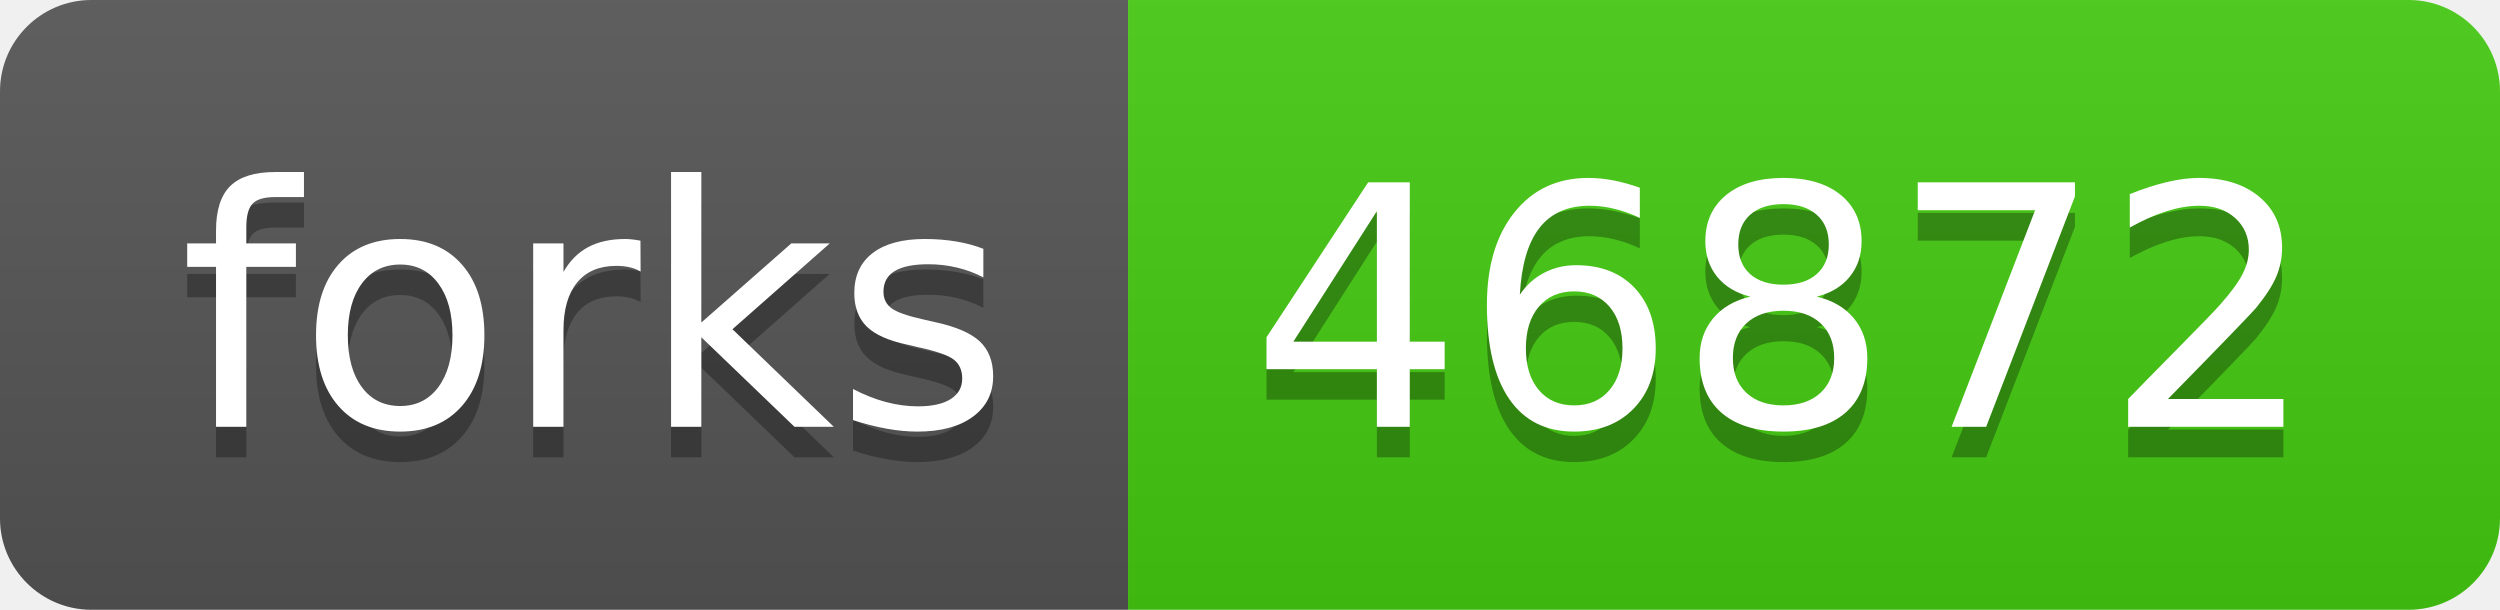
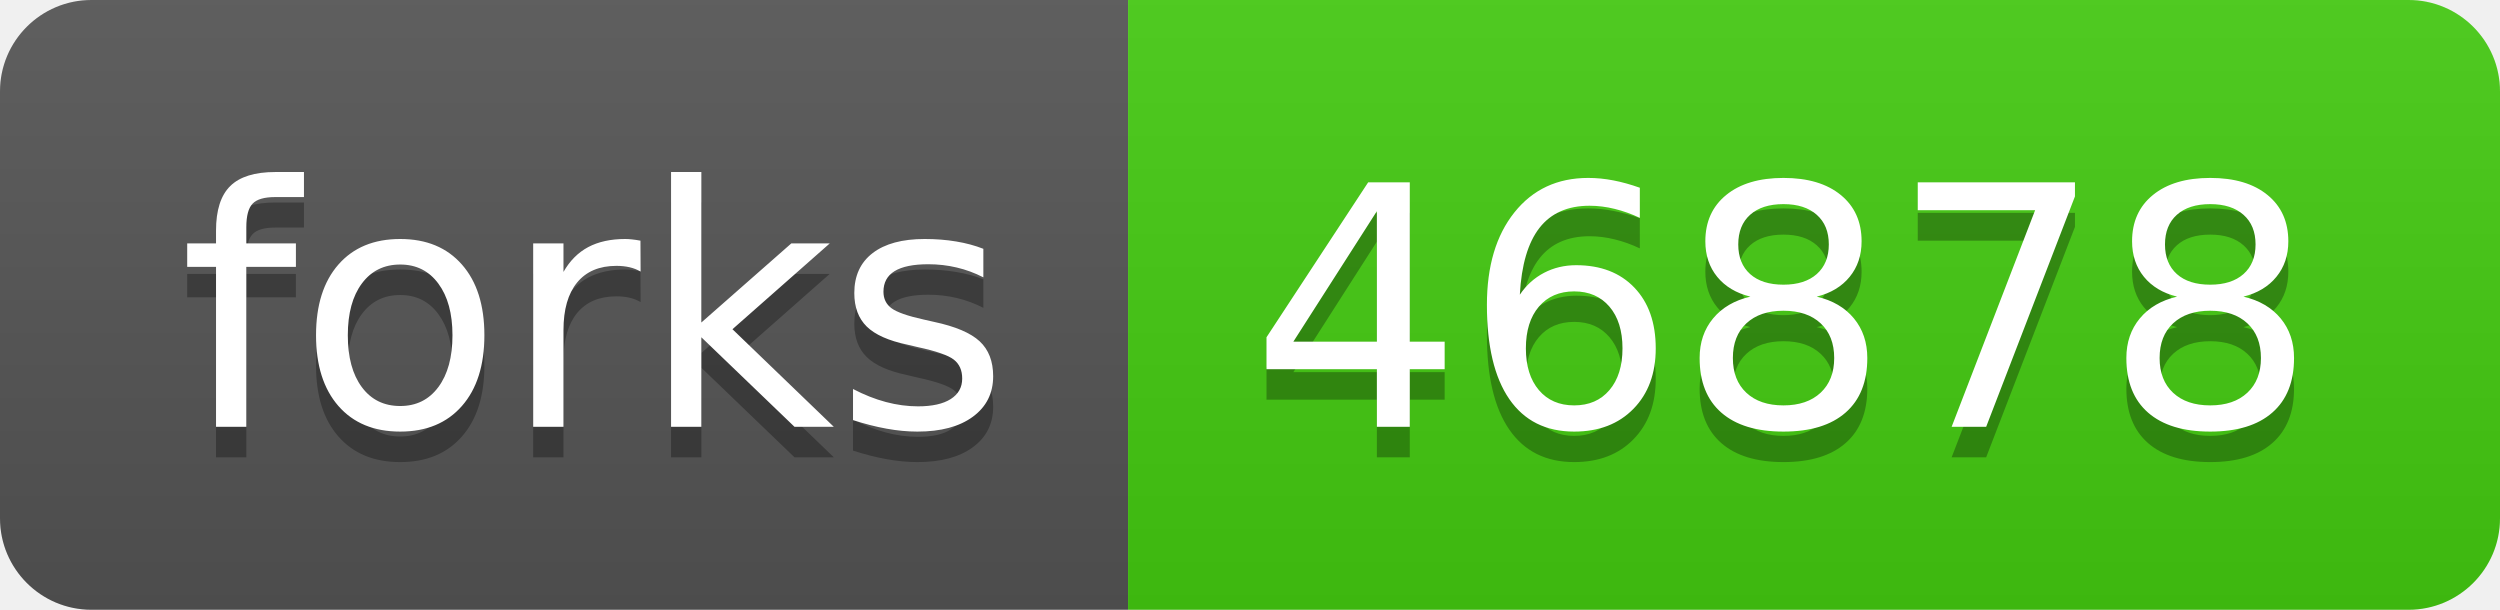
- <svg xmlns="http://www.w3.org/2000/svg" width="82" height="20" role="img" aria-label="forks: 46872">
+ <svg xmlns="http://www.w3.org/2000/svg" width="82" height="20" role="img" aria-label="forks: 46878">
  <linearGradient id="s" x2="0" y2="100%">
    <stop offset="0" stop-color="#bbb" stop-opacity=".1" />
    <stop offset="1" stop-opacity=".1" />
  </linearGradient>
  <clipPath id="r">
    <rect width="82" height="20" rx="3" fill="#fff" />
  </clipPath>
  <g clip-path="url(#r)">
    <rect width="37" height="20" fill="#555" />
    <rect x="37" width="45" height="20" fill="#4c1" />
    <rect width="82" height="20" fill="url(#s)" />
  </g>
  <g fill="#fff" text-anchor="middle" font-family="Verdana,Geneva,DejaVu Sans,sans-serif" text-rendering="geometricPrecision" font-size="110">
    <text aria-hidden="true" x="195" y="150" fill="#010101" fill-opacity=".3" transform="scale(.1)" textLength="270">forks</text>
    <text x="195" y="140" transform="scale(.1)" fill="#fff" textLength="270">forks</text>
-     <text aria-hidden="true" x="585" y="150" fill="#010101" fill-opacity=".3" transform="scale(.1)" textLength="350">46872</text>
-     <text x="585" y="140" transform="scale(.1)" fill="#fff" textLength="350">46872</text>
+     <text aria-hidden="true" x="585" y="150" fill="#010101" fill-opacity=".3" transform="scale(.1)" textLength="350">46878</text>
+     <text x="585" y="140" transform="scale(.1)" fill="#fff" textLength="350">46878</text>
  </g>
</svg>
